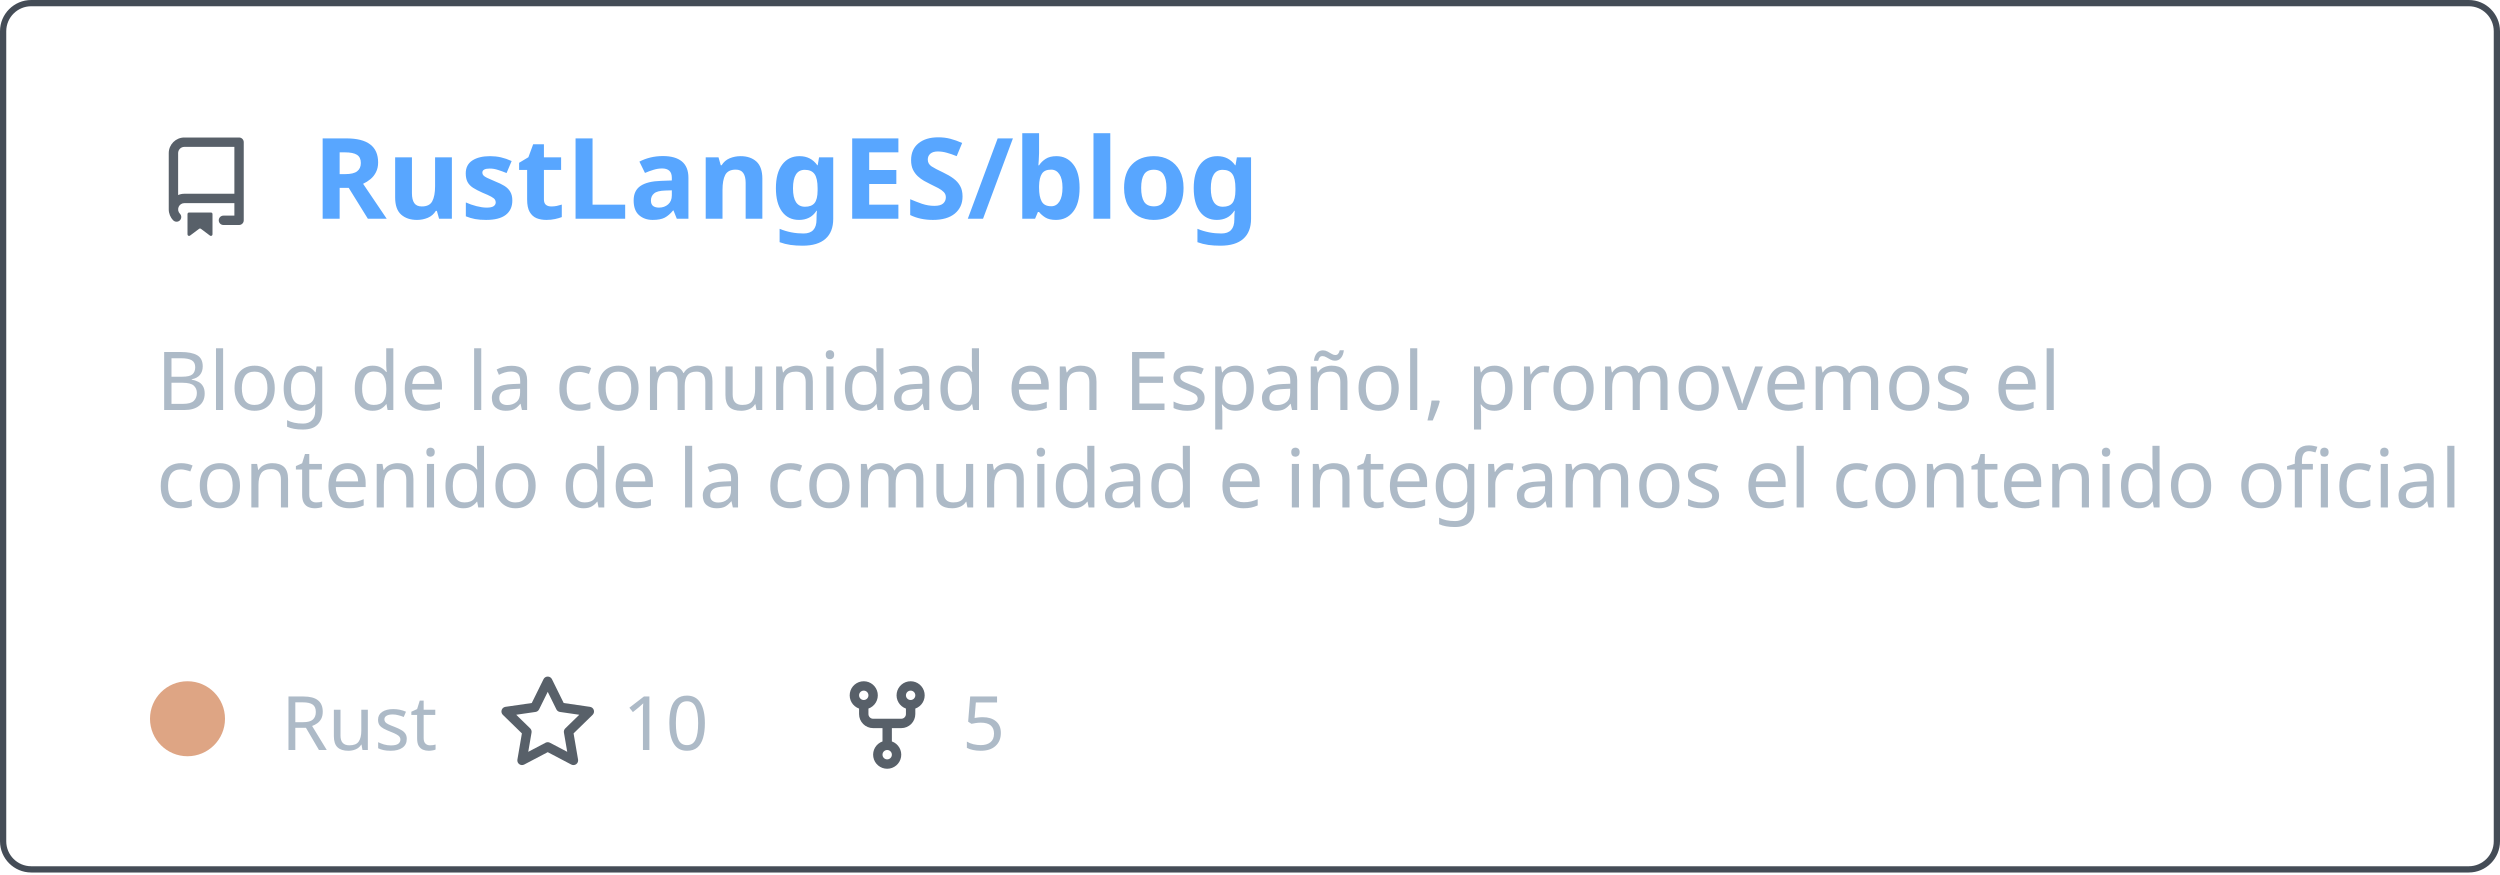
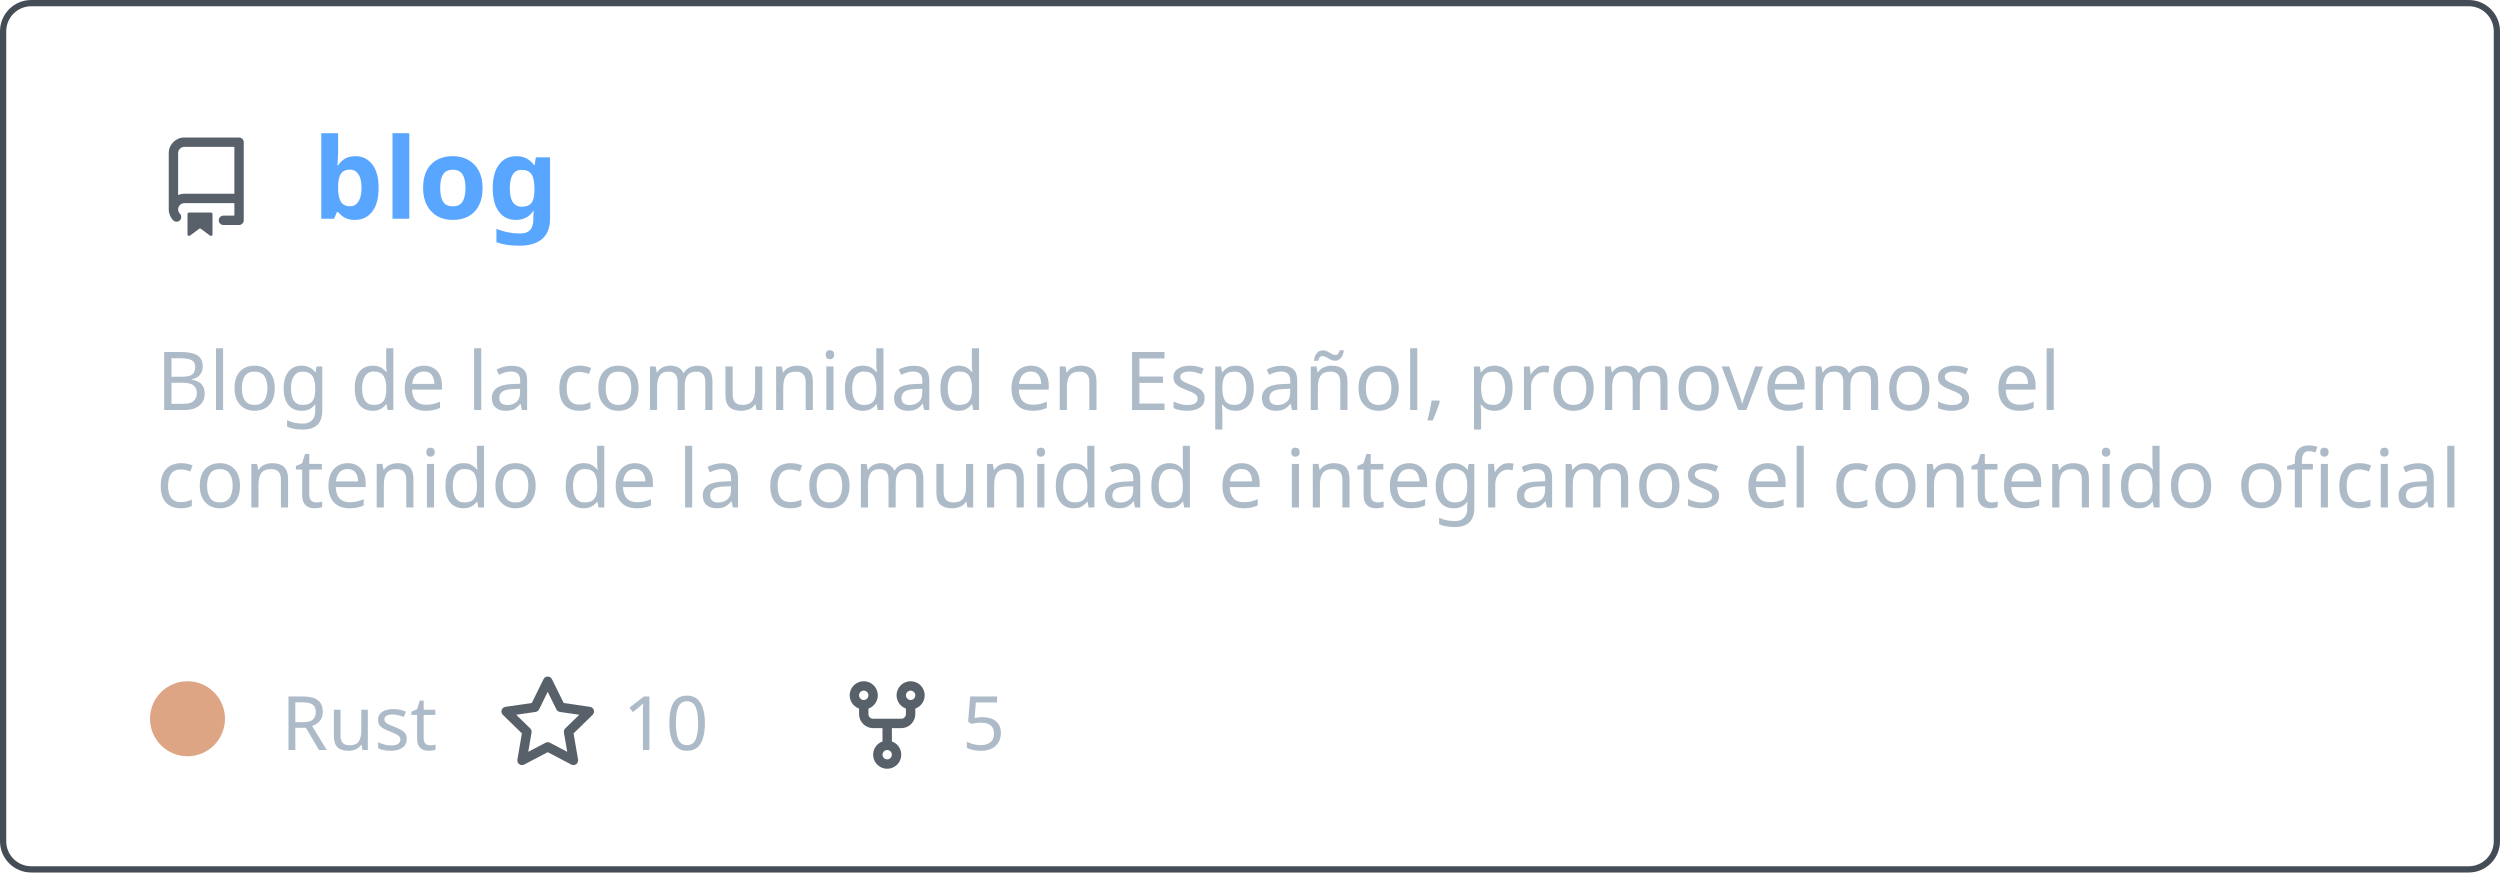
<svg xmlns="http://www.w3.org/2000/svg" width="400" height="140" viewBox="0 0 400 140" fill="none" role="img" aria-labelledby="descId">
  <style>
          .header {
            font: 600 18px 'Segoe UI', Ubuntu, Sans-Serif;
            fill: #58a6ff;
            animation: fadeInAnimation 0.8s ease-in-out forwards;
          }
          @supports(-moz-appearance: auto) {
            /* Selector detects Firefox */
            .header { font-size: 15.5px; }
          }
          
    .description { font: 400 13px 'Segoe UI', Ubuntu, Sans-Serif; fill: #adbac7 }
    .gray { font: 400 12px 'Segoe UI', Ubuntu, Sans-Serif; fill: #adbac7 }
    .icon { fill: #586069 }
    .badge { font: 600 11px 'Segoe UI', Ubuntu, Sans-Serif; }
    .badge rect { opacity: 0.2 }
  

          
    /* Animations */
    @keyframes scaleInAnimation {
      from {
        transform: translate(-5px, 5px) scale(0);
      }
      to {
        transform: translate(-5px, 5px) scale(1);
      }
    }
    @keyframes fadeInAnimation {
      from {
        opacity: 0;
      }
      to {
        opacity: 1;
      }
    }
  
          * { animation-duration: 0s !important; animation-delay: 0s !important; }
        </style>
  <rect data-testid="card-bg" x="0.5" y="0.5" rx="4.5" height="99%" stroke="#444c56" width="399" fill="#00000000" stroke-opacity="1" />
  <g data-testid="card-title" transform="translate(25, 35)">
    <g transform="translate(0, 0)">
      <svg class="icon" x="0" y="-13" viewBox="0 0 16 16" version="1.1" width="16" height="16">
        <path fill-rule="evenodd" d="M2 2.5A2.5 2.5 0 014.5 0h8.75a.75.75 0 01.75.75v12.5a.75.75 0 01-.75.75h-2.5a.75.75 0 110-1.5h1.75v-2h-8a1 1 0 00-.714 1.7.75.75 0 01-1.072 1.05A2.495 2.495 0 012 11.5v-9zm10.5-1V9h-8c-.356 0-.694.074-1 .208V2.5a1 1 0 011-1h8zM5 12.25v3.25a.25.25 0 00.4.2l1.45-1.087a.25.25 0 01.3 0L8.6 15.7a.25.25 0 00.4-.2v-3.25a.25.25 0 00-.25-.25h-3.5a.25.25 0 00-.25.25z" />
      </svg>
    </g>
    <g transform="translate(25, 0)">
-       <text x="0" y="0" class="header" data-testid="header">RustLangES/blog</text>
+       <text x="0" y="0" class="header" data-testid="header">blog</text>
    </g>
  </g>
  <g data-testid="main-card-body" transform="translate(0, 55)">
    <text class="description" x="25" y="-5">
      <tspan dy="1.2em" x="25">Blog de la comunidad en Español, promovemos el</tspan>
      <tspan dy="1.2em" x="25">contenido de la comunidad e integramos el contenido oficial</tspan>
    </text>
    <g transform="translate(30, 65)">
      <g transform="translate(0, 0)">
        <g data-testid="primary-lang">
          <circle data-testid="lang-color" cx="0" cy="-5" r="6" fill="#dea584" />
          <text data-testid="lang-name" class="gray" x="15">Rust</text>
        </g>
      </g>
      <g transform="translate(49.6375, 0)">
        <g transform="translate(0, 0)">
          <svg class="icon" y="-12" viewBox="0 0 16 16" version="1.1" width="16" height="16">
            <path fill-rule="evenodd" d="M8 .25a.75.75 0 01.673.418l1.882 3.815 4.21.612a.75.75 0 01.416 1.279l-3.046 2.97.719 4.192a.75.75 0 01-1.088.791L8 12.347l-3.766 1.98a.75.75 0 01-1.088-.79l.72-4.194L.818 6.374a.75.75 0 01.416-1.28l4.21-.611L7.327.668A.75.75 0 018 .25zm0 2.445L6.615 5.5a.75.75 0 01-.564.41l-3.097.45 2.24 2.184a.75.75 0 01.216.664l-.528 3.084 2.769-1.456a.75.75 0 01.698 0l2.77 1.456-.53-3.084a.75.75 0 01.216-.664l2.24-2.183-3.096-.45a.75.75 0 01-.564-.41L8 2.694v.001z" />
          </svg>
        </g>
        <g transform="translate(20, 0)">
          <text data-testid="stargazers" class="gray">10</text>
        </g>
      </g>
      <g transform="translate(103.95, 0)">
        <g transform="translate(0, 0)">
          <svg class="icon" y="-12" viewBox="0 0 16 16" version="1.1" width="16" height="16">
            <path fill-rule="evenodd" d="M5 3.25a.75.75 0 11-1.5 0 .75.75 0 011.5 0zm0 2.122a2.25 2.25 0 10-1.5 0v.878A2.25 2.25 0 005.75 8.5h1.5v2.128a2.251 2.251 0 101.5 0V8.5h1.5a2.25 2.25 0 002.25-2.25v-.878a2.25 2.25 0 10-1.5 0v.878a.75.75 0 01-.75.75h-4.5A.75.75 0 015 6.25v-.878zm3.75 7.378a.75.75 0 11-1.5 0 .75.75 0 011.5 0zm3-8.75a.75.75 0 100-1.5.75.75 0 000 1.5z" />
          </svg>
        </g>
        <g transform="translate(20, 0)">
          <text data-testid="forkcount" class="gray">5</text>
        </g>
      </g>
    </g>
  </g>
</svg>
